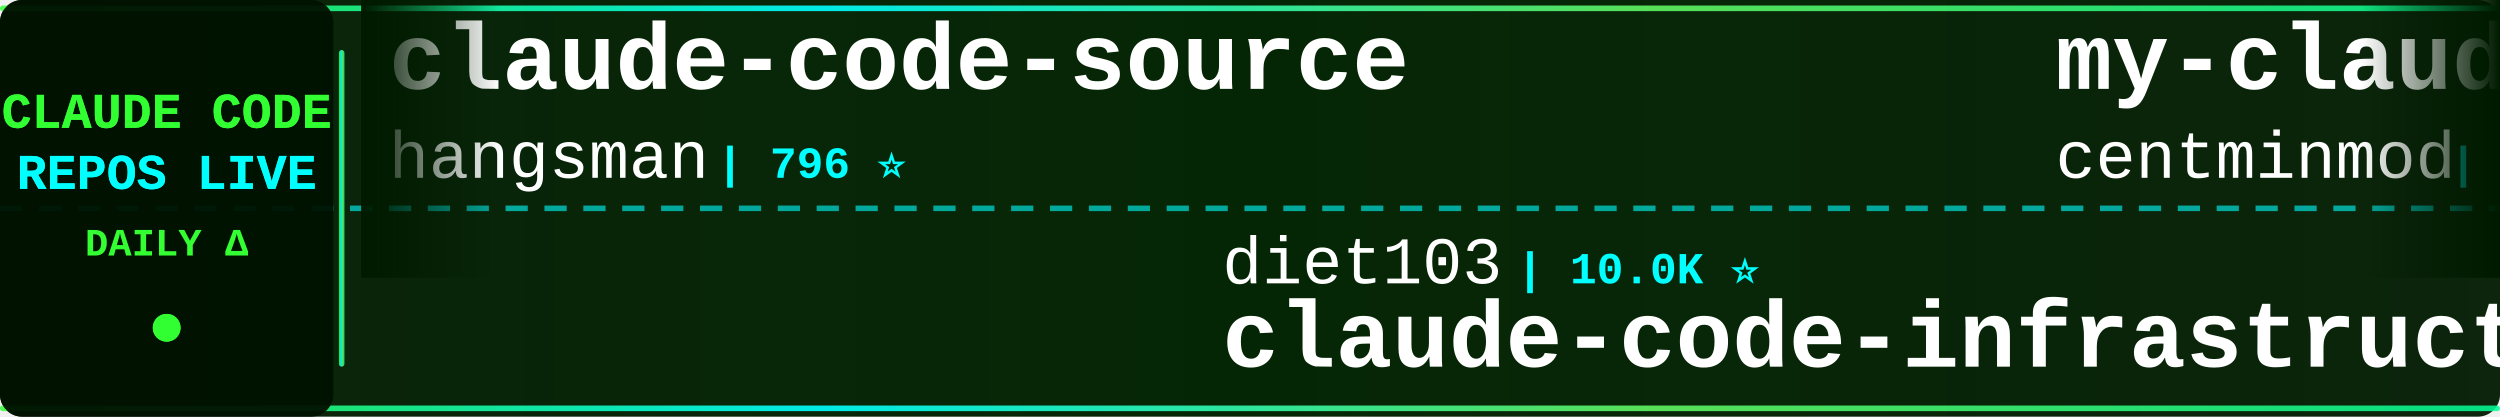
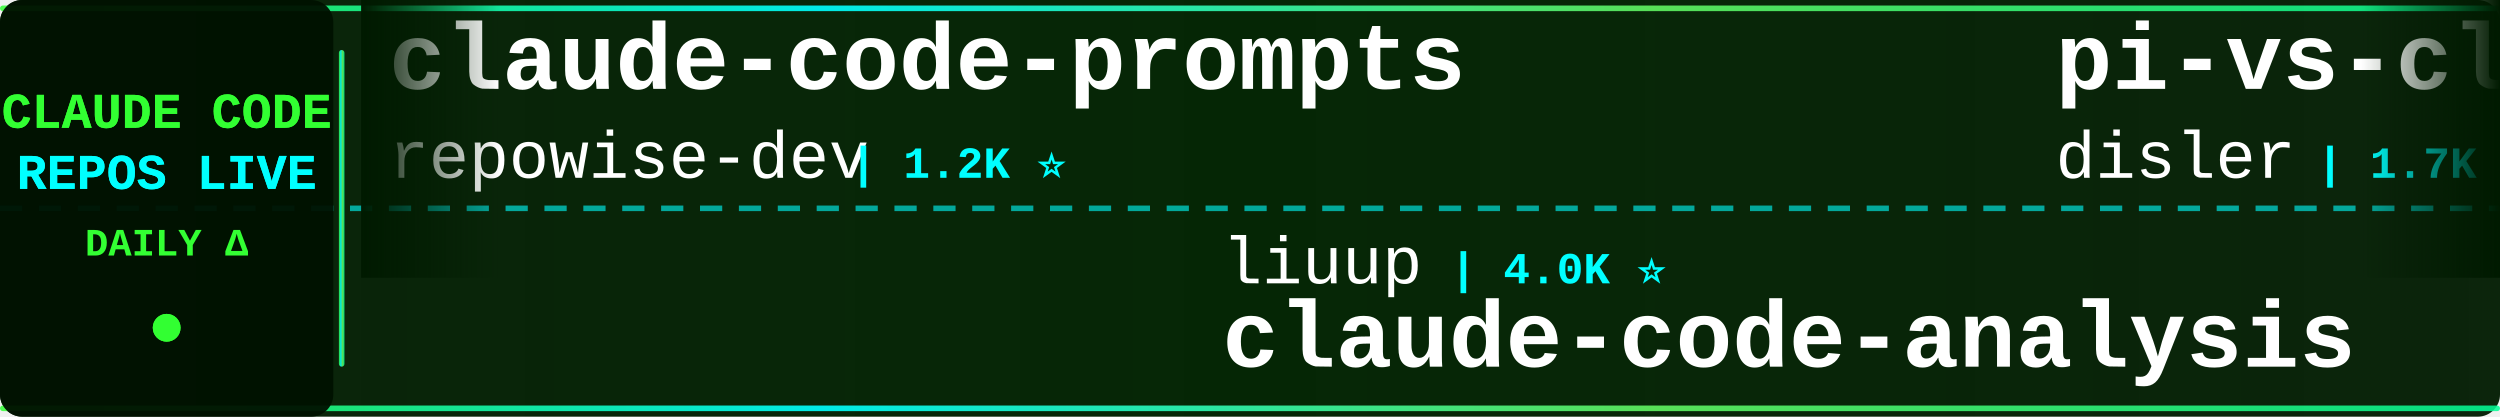
<svg xmlns="http://www.w3.org/2000/svg" width="900" height="150">
  <defs>
    <linearGradient id="tickerBg" x1="0%" y1="0%" x2="100%" y2="0%">
      <stop offset="0%" style="stop-color:#001a00;stop-opacity:0.95" />
      <stop offset="50%" style="stop-color:#002200;stop-opacity:0.98" />
      <stop offset="100%" style="stop-color:#001a00;stop-opacity:0.95" />
    </linearGradient>
    <linearGradient id="borderGrad" x1="0%" y1="0%" x2="100%" y2="0%">
      <stop offset="0%" style="stop-color:#33ff33;stop-opacity:0.85">
        <animate attributeName="stop-opacity" values="0.85;1;0.85" dur="2s" repeatCount="indefinite" />
      </stop>
      <stop offset="33%" style="stop-color:#00ffff;stop-opacity:0.9">
        <animate attributeName="stop-opacity" values="0.9;1;0.9" dur="2.2s" repeatCount="indefinite" />
      </stop>
      <stop offset="66%" style="stop-color:#66ff66;stop-opacity:0.85">
        <animate attributeName="stop-opacity" values="0.85;1;0.85" dur="1.8s" repeatCount="indefinite" />
      </stop>
      <stop offset="100%" style="stop-color:#00ff99;stop-opacity:0.85">
        <animate attributeName="stop-opacity" values="0.85;1;0.85" dur="2s" repeatCount="indefinite" />
      </stop>
    </linearGradient>
    <filter id="textGlow">
      <feGaussianBlur stdDeviation="0.1" result="coloredBlur" />
      <feMerge>
        <feMergeNode in="coloredBlur" />
        <feMergeNode in="SourceGraphic" />
      </feMerge>
    </filter>
    <filter id="metricGlow">
      <feGaussianBlur stdDeviation="0.2" result="coloredBlur" />
      <feMerge>
        <feMergeNode in="coloredBlur" />
        <feMergeNode in="SourceGraphic" />
      </feMerge>
    </filter>
    <linearGradient id="leftFade" x1="0%" y1="0%" x2="100%" y2="0%">
      <stop offset="0%" style="stop-color:#001a00;stop-opacity:1" />
      <stop offset="100%" style="stop-color:#001a00;stop-opacity:0" />
    </linearGradient>
    <linearGradient id="rightFade" x1="0%" y1="0%" x2="100%" y2="0%">
      <stop offset="0%" style="stop-color:#001a00;stop-opacity:0" />
      <stop offset="100%" style="stop-color:#001a00;stop-opacity:1" />
    </linearGradient>
  </defs>
  <rect width="900" height="150" fill="url(#tickerBg)" rx="8" />
  <rect x="0" y="2" width="900" height="2" fill="url(#borderGrad)" rx="1" />
  <rect x="0" y="146" width="900" height="2" fill="url(#borderGrad)" rx="1" />
  <line x1="0" y1="75" x2="900" y2="75" stroke="#00ffff" stroke-width="2" stroke-dasharray="8 6" opacity="0.6" />
  <rect x="0" y="0" width="120" height="150" fill="#001100" opacity="0.95" rx="8" />
  <text x="60" y="46" font-family="'Courier New', monospace" font-size="18" font-weight="bold" fill="#33ff33" text-anchor="middle" filter="url(#textGlow)">
    CLAUDE CODE
  </text>
  <text x="60" y="68" font-family="'Courier New', monospace" font-size="18" font-weight="bold" fill="#00ffff" text-anchor="middle" filter="url(#textGlow)">
    REPOS LIVE
  </text>
  <text x="60" y="92" font-family="'Courier New', monospace" font-size="14" font-weight="bold" fill="#33ff33" text-anchor="middle">
    DAILY Δ
  </text>
  <circle cx="60" cy="118" r="5" fill="#33ff33" filter="url(#metricGlow)">
    <animate attributeName="r" values="4;6;4" dur="1.5s" repeatCount="indefinite" />
    <animate attributeName="opacity" values="0.6;1;0.6" dur="1.5s" repeatCount="indefinite" />
  </circle>
  <rect x="122" y="18" width="2" height="114" fill="url(#borderGrad)" rx="1" />
  <clipPath id="tickerClip">
    <rect x="130" y="0" width="770" height="150" />
  </clipPath>
  <g clip-path="url(#tickerClip)">
    <g id="tickerItems">
      <animateTransform attributeName="transform" attributeType="XML" type="translate" from="0 0" to="-3000 0" dur="54s" repeatCount="indefinite" />
      <g transform="translate(0, 0)">
-         <text x="140" y="32" font-family="'Courier New', monospace" font-size="34" font-weight="bold" fill="#ffffff">claude-code-source</text>
-         <text x="140" y="64" font-family="'Courier New', monospace" font-size="24" font-weight="normal" fill="#ffffff" opacity="1.0">hangsman</text>
-         <text x="258" y="64" font-family="'Courier New', monospace" font-size="16" font-weight="bold" fill="#00ffff"> | 796 ⭐</text>
+         <text x="140" y="32" font-family="'Courier New', monospace" font-size="34" font-weight="bold" fill="#ffffff">claude-code-prompts</text>
+         <text x="140" y="64" font-family="'Courier New', monospace" font-size="24" font-weight="normal" fill="#ffffff" opacity="1.0">repowise-dev</text>
+         <text x="306" y="64" font-family="'Courier New', monospace" font-size="16" font-weight="bold" fill="#00ffff"> | 1.2K ⭐</text>
      </g>
      <g transform="translate(300, 0)">
-         <text x="140" y="102" font-family="'Courier New', monospace" font-size="24" font-weight="normal" fill="#ffffff" opacity="1.0">diet103</text>
-         <text x="246" y="102" font-family="'Courier New', monospace" font-size="16" font-weight="bold" fill="#00ffff"> | 10.0K ⭐</text>
-         <text x="140" y="132" font-family="'Courier New', monospace" font-size="34" font-weight="bold" fill="#ffffff">claude-code-infrastructu...</text>
+         <text x="140" y="102" font-family="'Courier New', monospace" font-size="24" font-weight="normal" fill="#ffffff" opacity="1.0">liuup</text>
+         <text x="222" y="102" font-family="'Courier New', monospace" font-size="16" font-weight="bold" fill="#00ffff"> | 4.0K ⭐</text>
+         <text x="140" y="132" font-family="'Courier New', monospace" font-size="34" font-weight="bold" fill="#ffffff">claude-code-analysis</text>
      </g>
      <g transform="translate(600, 0)">
-         <text x="140" y="32" font-family="'Courier New', monospace" font-size="34" font-weight="bold" fill="#ffffff">my-claude-code-setup</text>
-         <text x="140" y="64" font-family="'Courier New', monospace" font-size="24" font-weight="normal" fill="#ffffff" opacity="1.0">centminmod</text>
-         <text x="282" y="64" font-family="'Courier New', monospace" font-size="16" font-weight="bold" fill="#00ffff"> | 2.6K ⭐</text>
+         <text x="140" y="32" font-family="'Courier New', monospace" font-size="34" font-weight="bold" fill="#ffffff">pi-vs-claude-code</text>
+         <text x="140" y="64" font-family="'Courier New', monospace" font-size="24" font-weight="normal" fill="#ffffff" opacity="1.0">disler</text>
+         <text x="234" y="64" font-family="'Courier New', monospace" font-size="16" font-weight="bold" fill="#00ffff"> | 1.7K ⭐</text>
      </g>
      <g transform="translate(900, 0)">
-         <text x="140" y="102" font-family="'Courier New', monospace" font-size="24" font-weight="normal" fill="#ffffff" opacity="1.0">multica-ai</text>
-         <text x="282" y="102" font-family="'Courier New', monospace" font-size="16" font-weight="bold" fill="#00ffff"> | 216.2K ⭐ +26</text>
-         <text x="140" y="132" font-family="'Courier New', monospace" font-size="34" font-weight="bold" fill="#ffffff">andrej-karpathy-skills</text>
+         <text x="140" y="102" font-family="'Courier New', monospace" font-size="24" font-weight="normal" fill="#ffffff" opacity="1.0">Windy3f3f3f3f</text>
+         <text x="318" y="102" font-family="'Courier New', monospace" font-size="16" font-weight="bold" fill="#00ffff"> | 3.7K ⭐ +1</text>
+         <text x="140" y="132" font-family="'Courier New', monospace" font-size="34" font-weight="bold" fill="#ffffff">how-claude-code-works</text>
      </g>
      <g transform="translate(1200, 0)">
-         <text x="140" y="32" font-family="'Courier New', monospace" font-size="34" font-weight="bold" fill="#ffffff">Claude-Code</text>
-         <text x="140" y="64" font-family="'Courier New', monospace" font-size="24" font-weight="normal" fill="#ffffff" opacity="1.0">OrcaWhisper</text>
-         <text x="294" y="64" font-family="'Courier New', monospace" font-size="16" font-weight="bold" fill="#00ffff"> | 102 ⭐</text>
+         <text x="140" y="32" font-family="'Courier New', monospace" font-size="34" font-weight="bold" fill="#ffffff">Auto-claude-code-researc...</text>
+         <text x="140" y="64" font-family="'Courier New', monospace" font-size="24" font-weight="normal" fill="#ffffff" opacity="1.0">wanshuiyin</text>
+         <text x="282" y="64" font-family="'Courier New', monospace" font-size="16" font-weight="bold" fill="#00ffff"> | 16.9K ⭐ +14</text>
      </g>
      <g transform="translate(1500, 0)">
-         <text x="140" y="102" font-family="'Courier New', monospace" font-size="24" font-weight="normal" fill="#ffffff" opacity="1.0">JrCx7scC</text>
-         <text x="258" y="102" font-family="'Courier New', monospace" font-size="16" font-weight="bold" fill="#00ffff"> | 376 ⭐</text>
-         <text x="140" y="132" font-family="'Courier New', monospace" font-size="34" font-weight="bold" fill="#ffffff">claude-code-source</text>
+         <text x="140" y="102" font-family="'Courier New', monospace" font-size="24" font-weight="normal" fill="#ffffff" opacity="1.0">nicedreamzapp</text>
+         <text x="318" y="102" font-family="'Courier New', monospace" font-size="16" font-weight="bold" fill="#00ffff"> | 3.3K ⭐ +3</text>
+         <text x="140" y="132" font-family="'Courier New', monospace" font-size="34" font-weight="bold" fill="#ffffff">claude-code-local</text>
      </g>
      <g transform="translate(1800, 0)">
-         <text x="140" y="32" font-family="'Courier New', monospace" font-size="34" font-weight="bold" fill="#ffffff">claude-code-analysis</text>
-         <text x="140" y="64" font-family="'Courier New', monospace" font-size="24" font-weight="normal" fill="#ffffff" opacity="1.0">liuup</text>
-         <text x="222" y="64" font-family="'Courier New', monospace" font-size="16" font-weight="bold" fill="#00ffff"> | 4.0K ⭐</text>
+         <text x="140" y="32" font-family="'Courier New', monospace" font-size="34" font-weight="bold" fill="#ffffff">ECC</text>
+         <text x="140" y="64" font-family="'Courier New', monospace" font-size="24" font-weight="normal" fill="#ffffff" opacity="1.0">affaan-m</text>
+         <text x="258" y="64" font-family="'Courier New', monospace" font-size="16" font-weight="bold" fill="#00ffff"> | 270.9K ⭐ +172</text>
      </g>
      <g transform="translate(2100, 0)">
-         <text x="140" y="102" font-family="'Courier New', monospace" font-size="24" font-weight="normal" fill="#ffffff" opacity="1.0">shareAI-lab</text>
-         <text x="294" y="102" font-family="'Courier New', monospace" font-size="16" font-weight="bold" fill="#00ffff"> | 77.9K ⭐ +6</text>
-         <text x="140" y="132" font-family="'Courier New', monospace" font-size="34" font-weight="bold" fill="#ffffff">learn-claude-code</text>
+         <text x="140" y="102" font-family="'Courier New', monospace" font-size="24" font-weight="normal" fill="#ffffff" opacity="1.0">LING71671</text>
+         <text x="270" y="102" font-family="'Courier New', monospace" font-size="16" font-weight="bold" fill="#00ffff"> | 960 ⭐</text>
+         <text x="140" y="132" font-family="'Courier New', monospace" font-size="34" font-weight="bold" fill="#ffffff">Open-ClaudeCode</text>
      </g>
      <g transform="translate(2400, 0)">
-         <text x="140" y="32" font-family="'Courier New', monospace" font-size="34" font-weight="bold" fill="#ffffff">claude-code-proxy</text>
-         <text x="140" y="64" font-family="'Courier New', monospace" font-size="24" font-weight="normal" fill="#ffffff" opacity="1.0">fuergaosi233</text>
-         <text x="306" y="64" font-family="'Courier New', monospace" font-size="16" font-weight="bold" fill="#00ffff"> | 2.8K ⭐</text>
+         <text x="140" y="32" font-family="'Courier New', monospace" font-size="34" font-weight="bold" fill="#ffffff">awesome-claude-code-suba...</text>
+         <text x="140" y="64" font-family="'Courier New', monospace" font-size="24" font-weight="normal" fill="#ffffff" opacity="1.0">VoltAgent</text>
+         <text x="270" y="64" font-family="'Courier New', monospace" font-size="16" font-weight="bold" fill="#00ffff"> | 25.5K ⭐ +10</text>
      </g>
      <g transform="translate(2700, 0)">
-         <text x="140" y="102" font-family="'Courier New', monospace" font-size="24" font-weight="normal" fill="#ffffff" opacity="1.0">edmund-io</text>
-         <text x="270" y="102" font-family="'Courier New', monospace" font-size="16" font-weight="bold" fill="#00ffff"> | 1.5K ⭐</text>
-         <text x="140" y="132" font-family="'Courier New', monospace" font-size="34" font-weight="bold" fill="#ffffff">edmunds-claude-code</text>
+         <text x="140" y="102" font-family="'Courier New', monospace" font-size="24" font-weight="normal" fill="#ffffff" opacity="1.0">pengchengneo</text>
+         <text x="306" y="102" font-family="'Courier New', monospace" font-size="16" font-weight="bold" fill="#00ffff"> | 1.8K ⭐</text>
+         <text x="140" y="132" font-family="'Courier New', monospace" font-size="34" font-weight="bold" fill="#ffffff">Claude-Code</text>
      </g>
      <g transform="translate(3000, 0)">
-         <text x="140" y="32" font-family="'Courier New', monospace" font-size="34" font-weight="bold" fill="#ffffff">claude-code-source</text>
-         <text x="140" y="64" font-family="'Courier New', monospace" font-size="24" font-weight="normal" fill="#ffffff" opacity="1.0">hangsman</text>
-         <text x="258" y="64" font-family="'Courier New', monospace" font-size="16" font-weight="bold" fill="#00ffff"> | 796 ⭐</text>
+         <text x="140" y="32" font-family="'Courier New', monospace" font-size="34" font-weight="bold" fill="#ffffff">claude-code-prompts</text>
+         <text x="140" y="64" font-family="'Courier New', monospace" font-size="24" font-weight="normal" fill="#ffffff" opacity="1.0">repowise-dev</text>
+         <text x="306" y="64" font-family="'Courier New', monospace" font-size="16" font-weight="bold" fill="#00ffff"> | 1.2K ⭐</text>
      </g>
      <g transform="translate(3300, 0)">
-         <text x="140" y="102" font-family="'Courier New', monospace" font-size="24" font-weight="normal" fill="#ffffff" opacity="1.0">diet103</text>
-         <text x="246" y="102" font-family="'Courier New', monospace" font-size="16" font-weight="bold" fill="#00ffff"> | 10.0K ⭐</text>
-         <text x="140" y="132" font-family="'Courier New', monospace" font-size="34" font-weight="bold" fill="#ffffff">claude-code-infrastructu...</text>
+         <text x="140" y="102" font-family="'Courier New', monospace" font-size="24" font-weight="normal" fill="#ffffff" opacity="1.0">liuup</text>
+         <text x="222" y="102" font-family="'Courier New', monospace" font-size="16" font-weight="bold" fill="#00ffff"> | 4.0K ⭐</text>
+         <text x="140" y="132" font-family="'Courier New', monospace" font-size="34" font-weight="bold" fill="#ffffff">claude-code-analysis</text>
      </g>
      <g transform="translate(3600, 0)">
-         <text x="140" y="32" font-family="'Courier New', monospace" font-size="34" font-weight="bold" fill="#ffffff">my-claude-code-setup</text>
-         <text x="140" y="64" font-family="'Courier New', monospace" font-size="24" font-weight="normal" fill="#ffffff" opacity="1.0">centminmod</text>
-         <text x="282" y="64" font-family="'Courier New', monospace" font-size="16" font-weight="bold" fill="#00ffff"> | 2.6K ⭐</text>
+         <text x="140" y="32" font-family="'Courier New', monospace" font-size="34" font-weight="bold" fill="#ffffff">pi-vs-claude-code</text>
+         <text x="140" y="64" font-family="'Courier New', monospace" font-size="24" font-weight="normal" fill="#ffffff" opacity="1.0">disler</text>
+         <text x="234" y="64" font-family="'Courier New', monospace" font-size="16" font-weight="bold" fill="#00ffff"> | 1.7K ⭐</text>
      </g>
      <g transform="translate(3900, 0)">
-         <text x="140" y="102" font-family="'Courier New', monospace" font-size="24" font-weight="normal" fill="#ffffff" opacity="1.0">multica-ai</text>
-         <text x="282" y="102" font-family="'Courier New', monospace" font-size="16" font-weight="bold" fill="#00ffff"> | 216.2K ⭐ +26</text>
-         <text x="140" y="132" font-family="'Courier New', monospace" font-size="34" font-weight="bold" fill="#ffffff">andrej-karpathy-skills</text>
+         <text x="140" y="102" font-family="'Courier New', monospace" font-size="24" font-weight="normal" fill="#ffffff" opacity="1.0">Windy3f3f3f3f</text>
+         <text x="318" y="102" font-family="'Courier New', monospace" font-size="16" font-weight="bold" fill="#00ffff"> | 3.7K ⭐ +1</text>
+         <text x="140" y="132" font-family="'Courier New', monospace" font-size="34" font-weight="bold" fill="#ffffff">how-claude-code-works</text>
      </g>
    </g>
  </g>
  <rect x="130" y="0" width="50" height="100" fill="url(#leftFade)" />
  <rect x="850" y="0" width="50" height="100" fill="url(#rightFade)" />
</svg>
